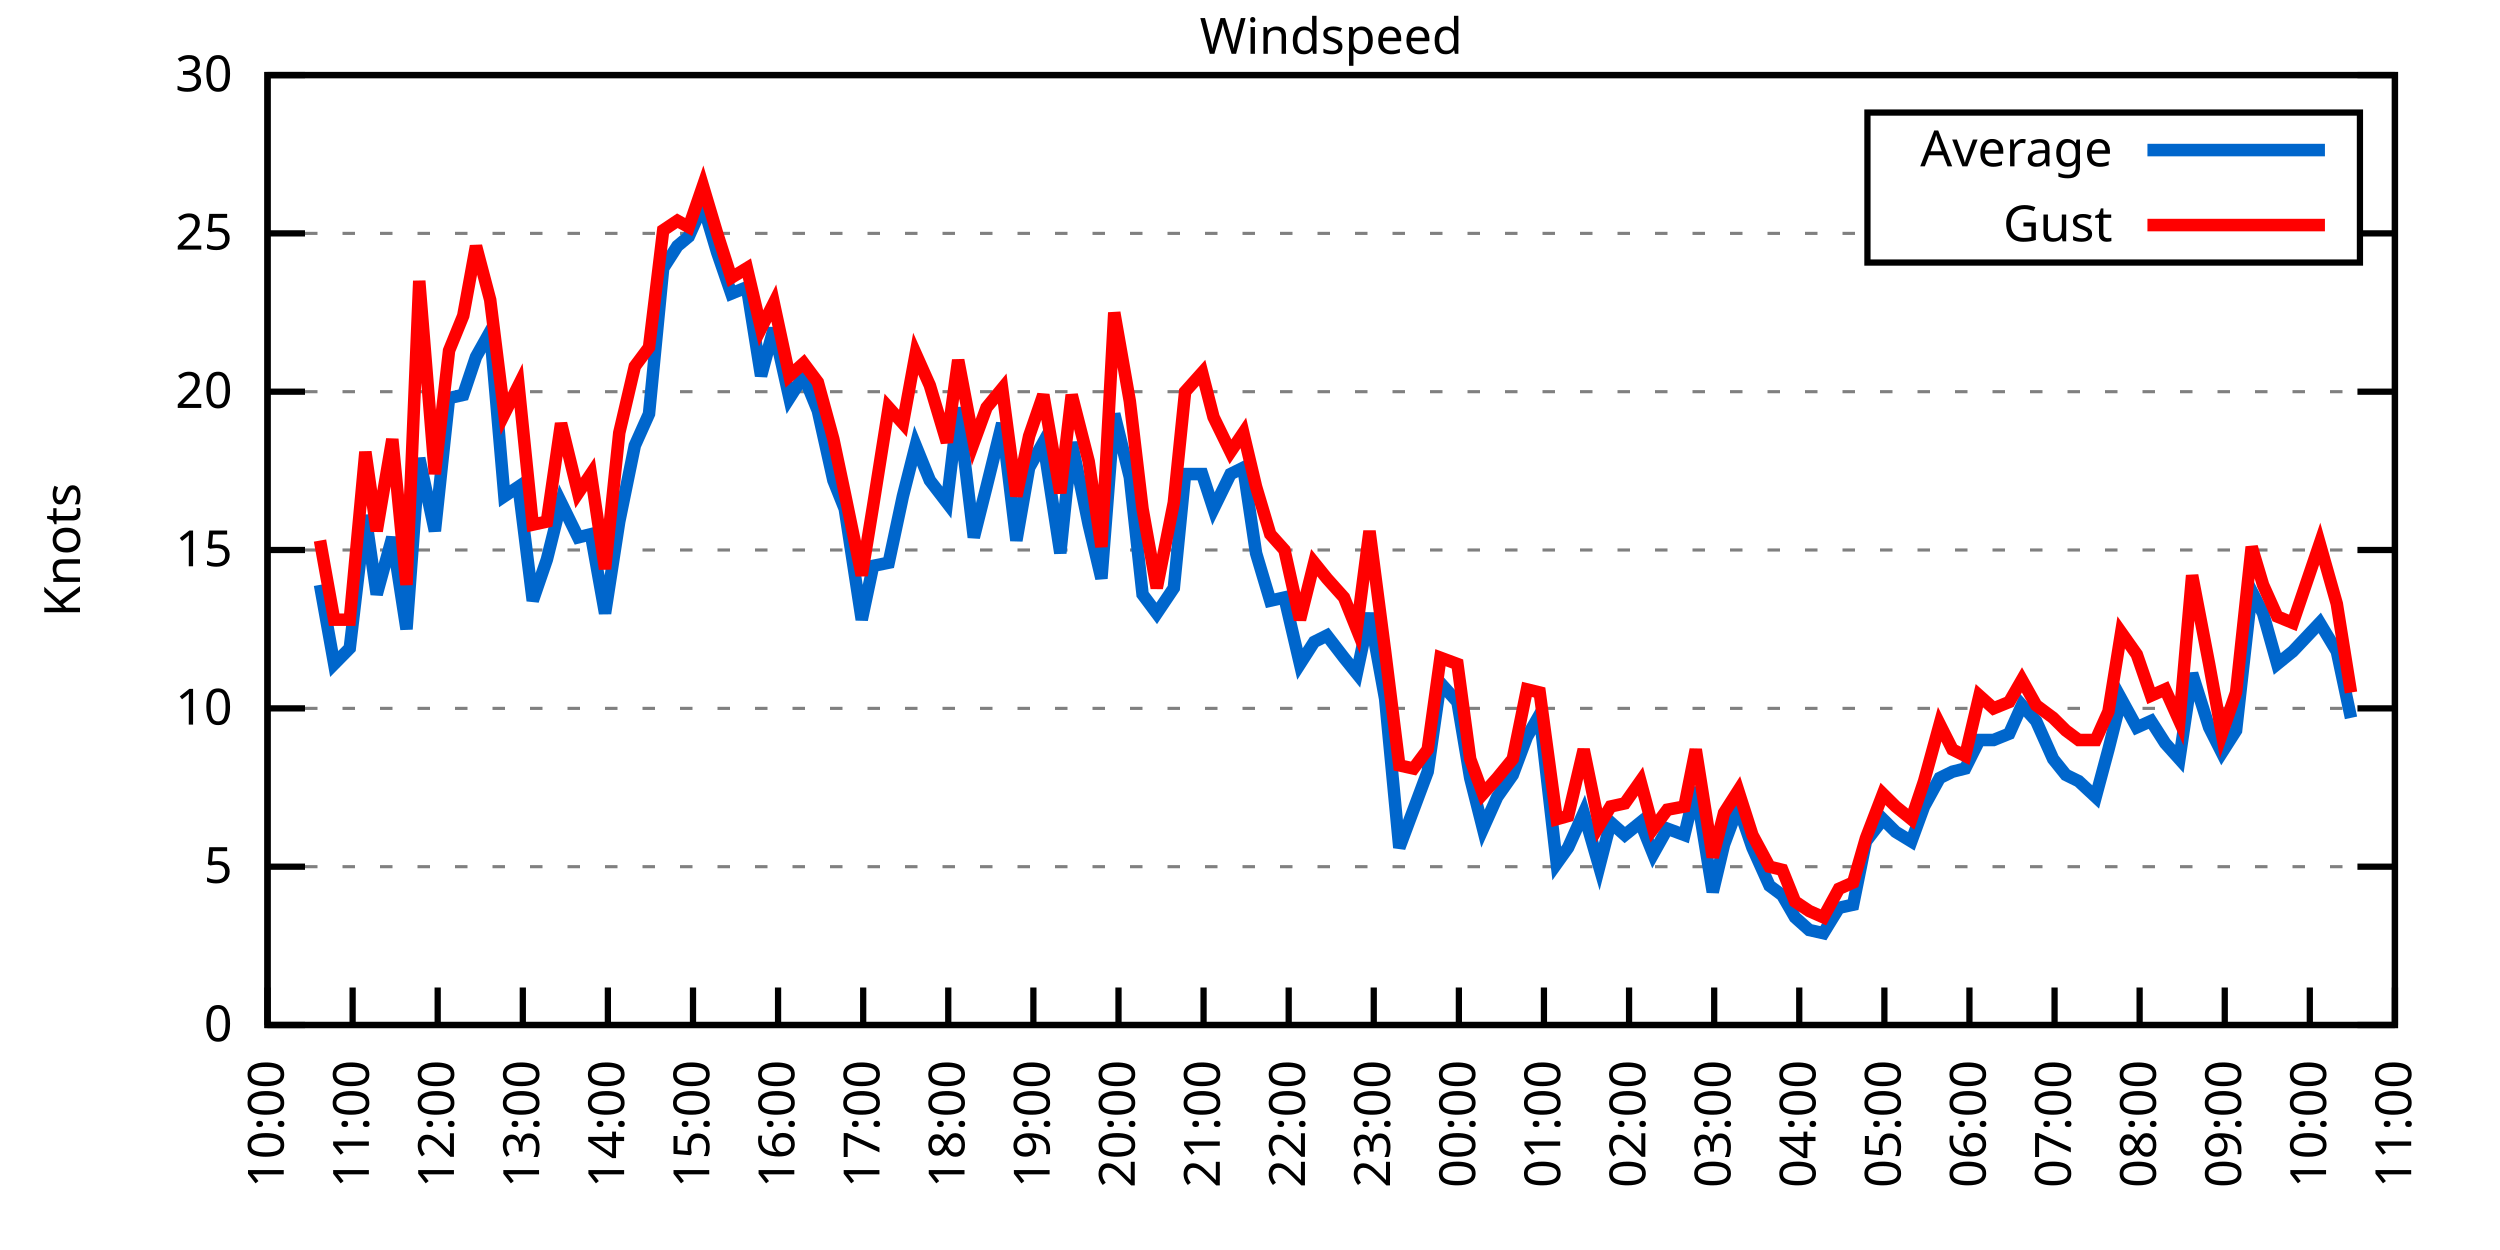
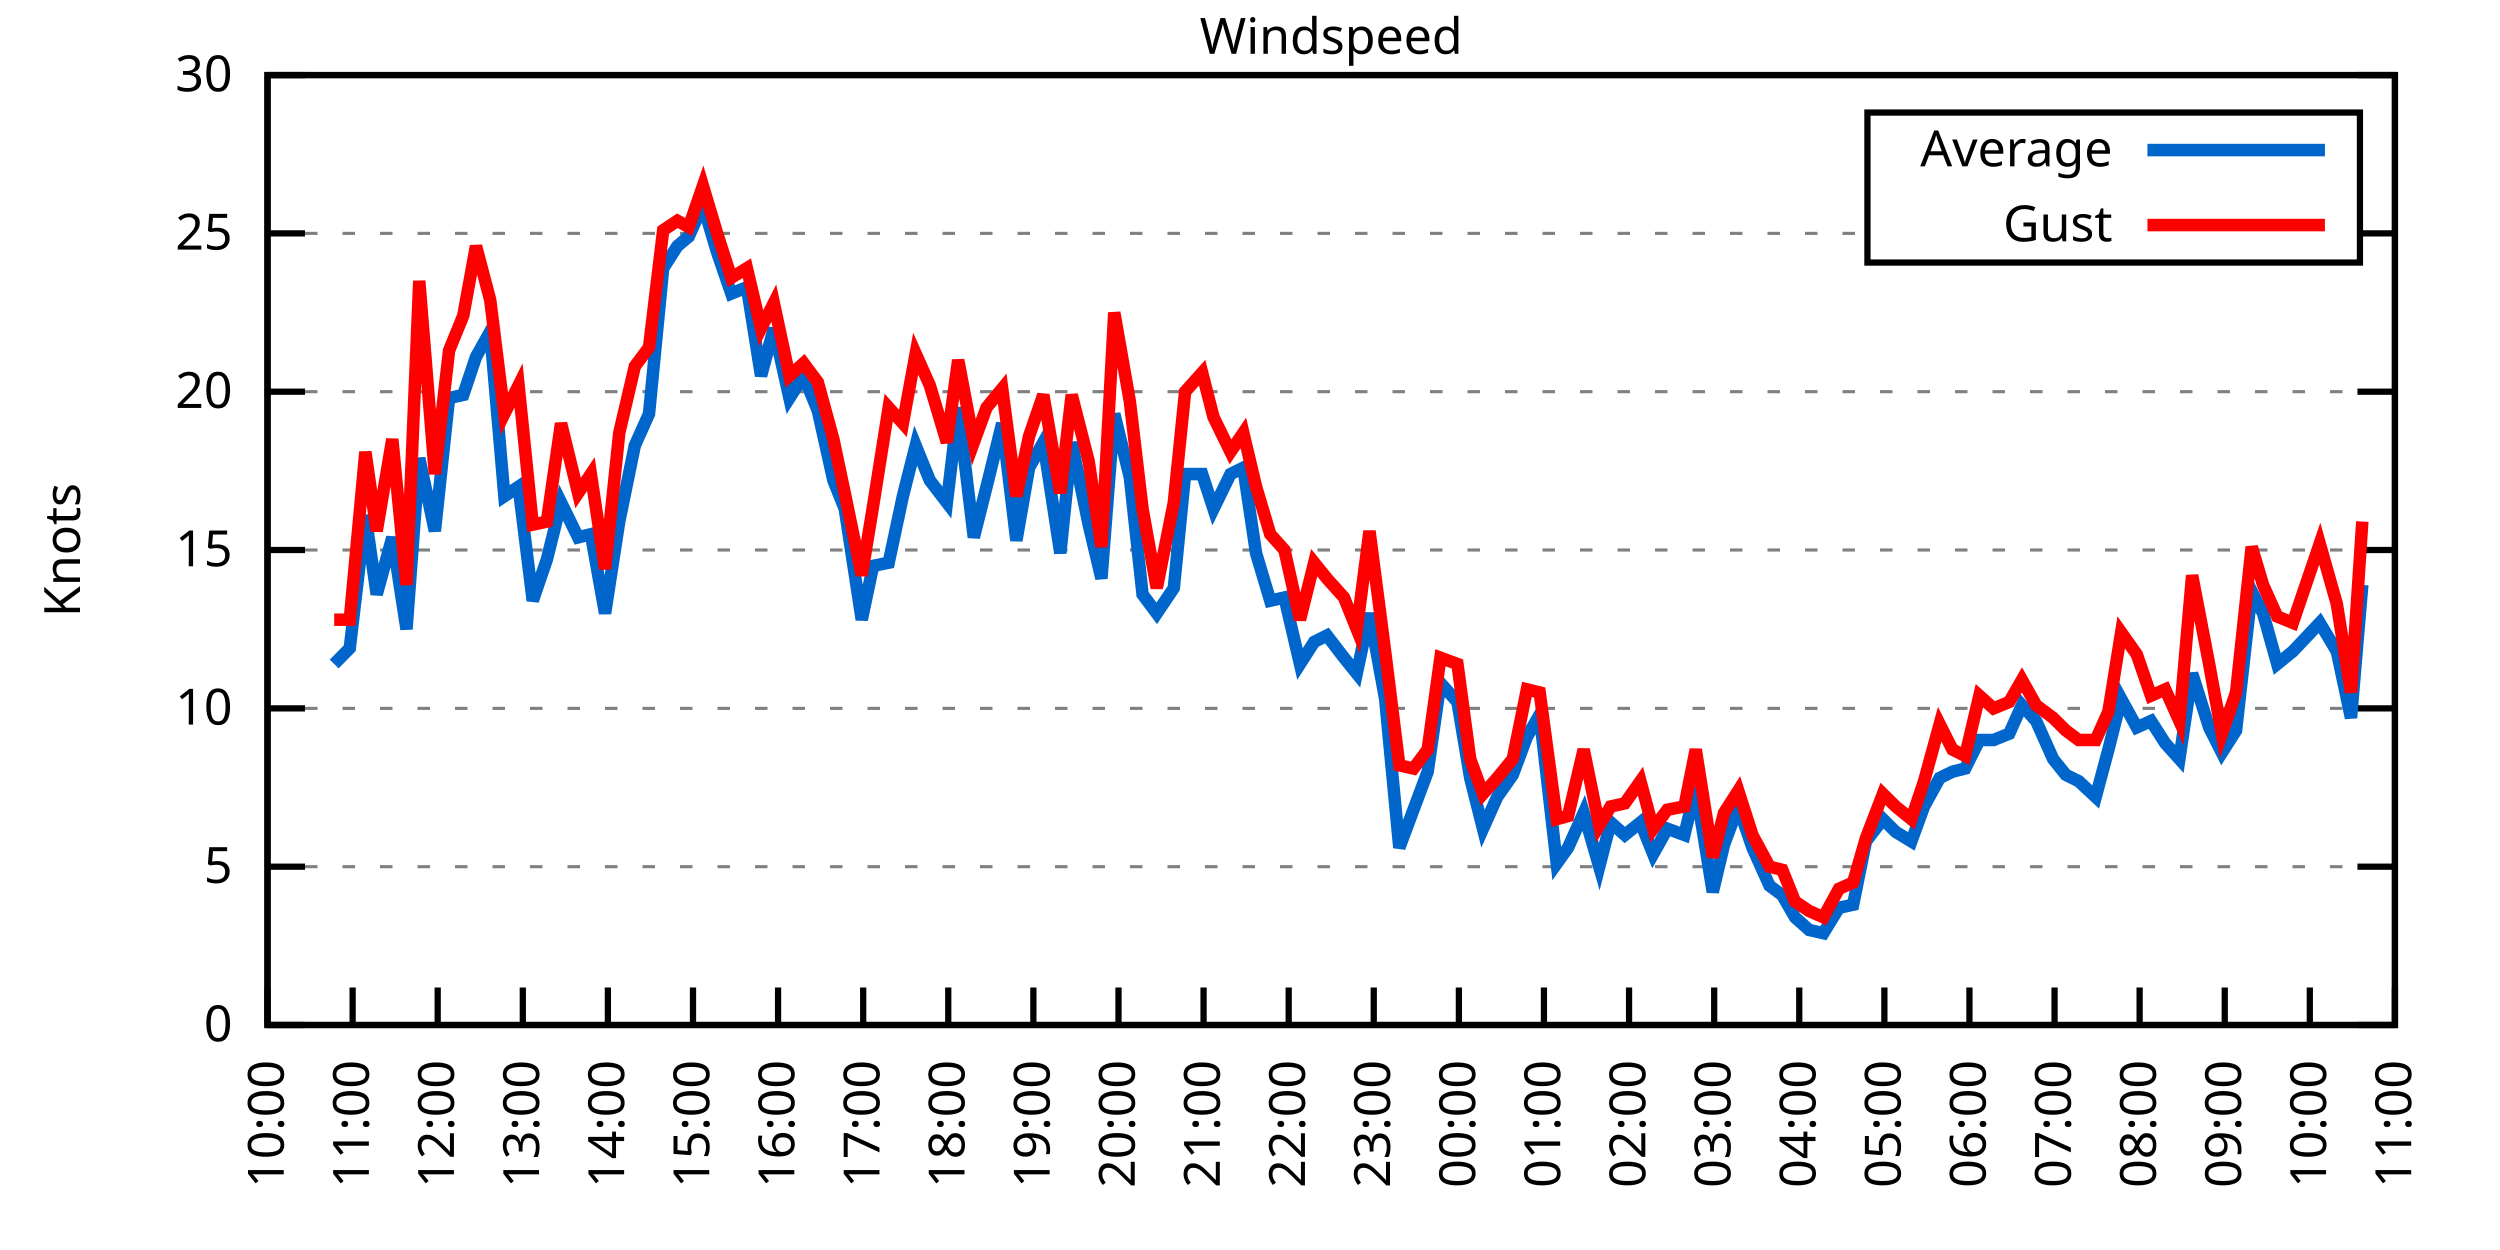
<svg xmlns="http://www.w3.org/2000/svg" xmlns:xlink="http://www.w3.org/1999/xlink" width="400" height="200" viewBox="0 0 400 200">
  <g id="gnuplot_canvas">
    <rect x="0" y="0" width="400" height="200" fill="none" />
    <defs>
      <circle id="gpDot" r="0.5" stroke-width="0.5" stroke="currentColor" />
      <path id="gpPt0" stroke-width="0.333" stroke="currentColor" d="M-1,0 h2 M0,-1 v2" />
      <path id="gpPt1" stroke-width="0.333" stroke="currentColor" d="M-1,-1 L1,1 M1,-1 L-1,1" />
      <path id="gpPt2" stroke-width="0.333" stroke="currentColor" d="M-1,0 L1,0 M0,-1 L0,1 M-1,-1 L1,1 M-1,1 L1,-1" />
      <rect id="gpPt3" stroke-width="0.333" stroke="currentColor" x="-1" y="-1" width="2" height="2" />
      <rect id="gpPt4" stroke-width="0.333" stroke="currentColor" fill="currentColor" x="-1" y="-1" width="2" height="2" />
      <circle id="gpPt5" stroke-width="0.333" stroke="currentColor" cx="0" cy="0" r="1" />
      <use xlink:href="#gpPt5" id="gpPt6" fill="currentColor" stroke="none" />
      <path id="gpPt7" stroke-width="0.333" stroke="currentColor" d="M0,-1.33 L-1.33,0.67 L1.33,0.67 z" />
      <use xlink:href="#gpPt7" id="gpPt8" fill="currentColor" stroke="none" />
      <use xlink:href="#gpPt7" id="gpPt9" stroke="currentColor" transform="rotate(180)" />
      <use xlink:href="#gpPt9" id="gpPt10" fill="currentColor" stroke="none" />
      <use xlink:href="#gpPt3" id="gpPt11" stroke="currentColor" transform="rotate(45)" />
      <use xlink:href="#gpPt11" id="gpPt12" fill="currentColor" stroke="none" />
      <path id="gpPt13" stroke-width="0.333" stroke="currentColor" d="M0,1.330 L1.265,0.411 L0.782,-1.067 L-0.782,-1.076 L-1.265,0.411 z" />
      <use xlink:href="#gpPt13" id="gpPt14" fill="currentColor" stroke="none" />
      <filter id="textbox" filterUnits="objectBoundingBox" x="0" y="0" height="1" width="1">
        <feFlood flood-color="white" flood-opacity="1" result="bgnd" />
        <feComposite in="SourceGraphic" in2="bgnd" operator="atop" />
      </filter>
      <filter id="greybox" filterUnits="objectBoundingBox" x="0" y="0" height="1" width="1">
        <feFlood flood-color="lightgrey" flood-opacity="1" result="grey" />
        <feComposite in="SourceGraphic" in2="grey" operator="atop" />
      </filter>
    </defs>
    <g fill="none" color="white" stroke="currentColor" stroke-width="1.00" stroke-linecap="butt" stroke-linejoin="miter">
</g>
    <g fill="none" color="black" stroke="currentColor" stroke-width="1.00" stroke-linecap="butt" stroke-linejoin="miter">
      <g stroke="none" shape-rendering="crispEdges">
        <polygon fill="rgb(255, 255, 255)" points="42.80,164.00 383.18,164.00 383.18,12.02 42.80,12.02 " />
      </g>
    </g>
    <g fill="none" color="black" stroke="currentColor" stroke-width="1.00" stroke-linecap="butt" stroke-linejoin="miter">
</g>
    <g fill="none" color="black" stroke="black" stroke-width="0.50" stroke-linecap="butt" stroke-linejoin="miter">
</g>
    <g fill="none" color="gray" stroke="currentColor" stroke-width="0.50" stroke-linecap="butt" stroke-linejoin="miter">
      <path stroke="gray" stroke-dasharray="2,4" class="gridline" d="M42.80,164.00 L383.19,164.00  " />
    </g>
    <g fill="none" color="gray" stroke="gray" stroke-width="1.00" stroke-linecap="butt" stroke-linejoin="miter">
</g>
    <g fill="none" color="black" stroke="currentColor" stroke-width="1.00" stroke-linecap="butt" stroke-linejoin="miter">
      <path stroke="black" d="M42.80,164.00 L48.80,164.00 M383.19,164.00 L377.19,164.00  " />
      <g transform="translate(37.20,166.60)" stroke="none" fill="black" font-family="Sans" font-size="8.00" text-anchor="end">
        <text>
          <tspan font-family="Sans"> 0</tspan>
        </text>
      </g>
    </g>
    <g fill="none" color="black" stroke="currentColor" stroke-width="1.00" stroke-linecap="butt" stroke-linejoin="miter">
</g>
    <g fill="none" color="black" stroke="black" stroke-width="0.50" stroke-linecap="butt" stroke-linejoin="miter">
</g>
    <g fill="none" color="gray" stroke="currentColor" stroke-width="0.50" stroke-linecap="butt" stroke-linejoin="miter">
      <path stroke="gray" stroke-dasharray="2,4" class="gridline" d="M42.80,138.67 L383.19,138.67  " />
    </g>
    <g fill="none" color="gray" stroke="gray" stroke-width="1.00" stroke-linecap="butt" stroke-linejoin="miter">
</g>
    <g fill="none" color="black" stroke="currentColor" stroke-width="1.00" stroke-linecap="butt" stroke-linejoin="miter">
      <path stroke="black" d="M42.80,138.67 L48.80,138.67 M383.19,138.67 L377.19,138.67  " />
      <g transform="translate(37.20,141.27)" stroke="none" fill="black" font-family="Sans" font-size="8.00" text-anchor="end">
        <text>
          <tspan font-family="Sans"> 5</tspan>
        </text>
      </g>
    </g>
    <g fill="none" color="black" stroke="currentColor" stroke-width="1.00" stroke-linecap="butt" stroke-linejoin="miter">
</g>
    <g fill="none" color="black" stroke="black" stroke-width="0.50" stroke-linecap="butt" stroke-linejoin="miter">
</g>
    <g fill="none" color="gray" stroke="currentColor" stroke-width="0.50" stroke-linecap="butt" stroke-linejoin="miter">
      <path stroke="gray" stroke-dasharray="2,4" class="gridline" d="M42.80,113.34 L383.19,113.34  " />
    </g>
    <g fill="none" color="gray" stroke="gray" stroke-width="1.00" stroke-linecap="butt" stroke-linejoin="miter">
</g>
    <g fill="none" color="black" stroke="currentColor" stroke-width="1.00" stroke-linecap="butt" stroke-linejoin="miter">
      <path stroke="black" d="M42.80,113.34 L48.80,113.34 M383.19,113.34 L377.19,113.34  " />
      <g transform="translate(37.20,115.94)" stroke="none" fill="black" font-family="Sans" font-size="8.00" text-anchor="end">
        <text>
          <tspan font-family="Sans"> 10</tspan>
        </text>
      </g>
    </g>
    <g fill="none" color="black" stroke="currentColor" stroke-width="1.00" stroke-linecap="butt" stroke-linejoin="miter">
</g>
    <g fill="none" color="black" stroke="black" stroke-width="0.50" stroke-linecap="butt" stroke-linejoin="miter">
</g>
    <g fill="none" color="gray" stroke="currentColor" stroke-width="0.50" stroke-linecap="butt" stroke-linejoin="miter">
      <path stroke="gray" stroke-dasharray="2,4" class="gridline" d="M42.80,88.00 L383.19,88.00  " />
    </g>
    <g fill="none" color="gray" stroke="gray" stroke-width="1.00" stroke-linecap="butt" stroke-linejoin="miter">
</g>
    <g fill="none" color="black" stroke="currentColor" stroke-width="1.00" stroke-linecap="butt" stroke-linejoin="miter">
      <path stroke="black" d="M42.80,88.00 L48.80,88.00 M383.19,88.00 L377.19,88.00  " />
      <g transform="translate(37.20,90.60)" stroke="none" fill="black" font-family="Sans" font-size="8.00" text-anchor="end">
        <text>
          <tspan font-family="Sans"> 15</tspan>
        </text>
      </g>
    </g>
    <g fill="none" color="black" stroke="currentColor" stroke-width="1.00" stroke-linecap="butt" stroke-linejoin="miter">
</g>
    <g fill="none" color="black" stroke="black" stroke-width="0.50" stroke-linecap="butt" stroke-linejoin="miter">
</g>
    <g fill="none" color="gray" stroke="currentColor" stroke-width="0.50" stroke-linecap="butt" stroke-linejoin="miter">
      <path stroke="gray" stroke-dasharray="2,4" class="gridline" d="M42.80,62.67 L383.19,62.67  " />
    </g>
    <g fill="none" color="gray" stroke="gray" stroke-width="1.00" stroke-linecap="butt" stroke-linejoin="miter">
</g>
    <g fill="none" color="black" stroke="currentColor" stroke-width="1.00" stroke-linecap="butt" stroke-linejoin="miter">
      <path stroke="black" d="M42.80,62.67 L48.80,62.67 M383.19,62.67 L377.19,62.67  " />
      <g transform="translate(37.20,65.27)" stroke="none" fill="black" font-family="Sans" font-size="8.00" text-anchor="end">
        <text>
          <tspan font-family="Sans"> 20</tspan>
        </text>
      </g>
    </g>
    <g fill="none" color="black" stroke="currentColor" stroke-width="1.00" stroke-linecap="butt" stroke-linejoin="miter">
</g>
    <g fill="none" color="black" stroke="black" stroke-width="0.50" stroke-linecap="butt" stroke-linejoin="miter">
</g>
    <g fill="none" color="gray" stroke="currentColor" stroke-width="0.50" stroke-linecap="butt" stroke-linejoin="miter">
      <path stroke="gray" stroke-dasharray="2,4" class="gridline" d="M42.80,37.34 L298.79,37.34 M377.59,37.34 L383.19,37.34  " />
    </g>
    <g fill="none" color="gray" stroke="gray" stroke-width="1.00" stroke-linecap="butt" stroke-linejoin="miter">
</g>
    <g fill="none" color="black" stroke="currentColor" stroke-width="1.00" stroke-linecap="butt" stroke-linejoin="miter">
      <path stroke="black" d="M42.80,37.34 L48.80,37.34 M383.19,37.34 L377.19,37.34  " />
      <g transform="translate(37.20,39.94)" stroke="none" fill="black" font-family="Sans" font-size="8.00" text-anchor="end">
        <text>
          <tspan font-family="Sans"> 25</tspan>
        </text>
      </g>
    </g>
    <g fill="none" color="black" stroke="currentColor" stroke-width="1.00" stroke-linecap="butt" stroke-linejoin="miter">
</g>
    <g fill="none" color="black" stroke="black" stroke-width="0.50" stroke-linecap="butt" stroke-linejoin="miter">
</g>
    <g fill="none" color="gray" stroke="currentColor" stroke-width="0.50" stroke-linecap="butt" stroke-linejoin="miter">
      <path stroke="gray" stroke-dasharray="2,4" class="gridline" d="M42.80,12.01 L383.19,12.01  " />
    </g>
    <g fill="none" color="gray" stroke="gray" stroke-width="1.00" stroke-linecap="butt" stroke-linejoin="miter">
</g>
    <g fill="none" color="black" stroke="currentColor" stroke-width="1.00" stroke-linecap="butt" stroke-linejoin="miter">
      <path stroke="black" d="M42.80,12.01 L48.80,12.01 M383.19,12.01 L377.19,12.01  " />
      <g transform="translate(37.20,14.61)" stroke="none" fill="black" font-family="Sans" font-size="8.00" text-anchor="end">
        <text>
          <tspan font-family="Sans"> 30</tspan>
        </text>
      </g>
    </g>
    <g fill="none" color="black" stroke="currentColor" stroke-width="1.00" stroke-linecap="butt" stroke-linejoin="miter">
      <path stroke="black" d="M42.80,164.00 L42.80,158.00  " />
      <g transform="translate(45.40,169.60) rotate(270.00)" stroke="none" fill="black" font-family="Sans" font-size="8.00" text-anchor="end">
        <text>
          <tspan font-family="Sans">10:00</tspan>
        </text>
      </g>
    </g>
    <g fill="none" color="black" stroke="currentColor" stroke-width="1.00" stroke-linecap="butt" stroke-linejoin="miter">
      <path stroke="black" d="M56.42,164.00 L56.42,158.00  " />
      <g transform="translate(59.02,169.60) rotate(270.00)" stroke="none" fill="black" font-family="Sans" font-size="8.00" text-anchor="end">
        <text>
          <tspan font-family="Sans">11:00</tspan>
        </text>
      </g>
    </g>
    <g fill="none" color="black" stroke="currentColor" stroke-width="1.00" stroke-linecap="butt" stroke-linejoin="miter">
      <path stroke="black" d="M70.03,164.00 L70.03,158.00  " />
      <g transform="translate(72.63,169.60) rotate(270.00)" stroke="none" fill="black" font-family="Sans" font-size="8.00" text-anchor="end">
        <text>
          <tspan font-family="Sans">12:00</tspan>
        </text>
      </g>
    </g>
    <g fill="none" color="black" stroke="currentColor" stroke-width="1.00" stroke-linecap="butt" stroke-linejoin="miter">
      <path stroke="black" d="M83.65,164.00 L83.65,158.00  " />
      <g transform="translate(86.25,169.60) rotate(270.00)" stroke="none" fill="black" font-family="Sans" font-size="8.00" text-anchor="end">
        <text>
          <tspan font-family="Sans">13:00</tspan>
        </text>
      </g>
    </g>
    <g fill="none" color="black" stroke="currentColor" stroke-width="1.00" stroke-linecap="butt" stroke-linejoin="miter">
      <path stroke="black" d="M97.26,164.00 L97.26,158.00  " />
      <g transform="translate(99.86,169.60) rotate(270.00)" stroke="none" fill="black" font-family="Sans" font-size="8.00" text-anchor="end">
        <text>
          <tspan font-family="Sans">14:00</tspan>
        </text>
      </g>
    </g>
    <g fill="none" color="black" stroke="currentColor" stroke-width="1.00" stroke-linecap="butt" stroke-linejoin="miter">
      <path stroke="black" d="M110.88,164.00 L110.88,158.00  " />
      <g transform="translate(113.48,169.60) rotate(270.00)" stroke="none" fill="black" font-family="Sans" font-size="8.00" text-anchor="end">
        <text>
          <tspan font-family="Sans">15:00</tspan>
        </text>
      </g>
    </g>
    <g fill="none" color="black" stroke="currentColor" stroke-width="1.00" stroke-linecap="butt" stroke-linejoin="miter">
      <path stroke="black" d="M124.49,164.00 L124.49,158.00  " />
      <g transform="translate(127.09,169.60) rotate(270.00)" stroke="none" fill="black" font-family="Sans" font-size="8.00" text-anchor="end">
        <text>
          <tspan font-family="Sans">16:00</tspan>
        </text>
      </g>
    </g>
    <g fill="none" color="black" stroke="currentColor" stroke-width="1.00" stroke-linecap="butt" stroke-linejoin="miter">
      <path stroke="black" d="M138.11,164.00 L138.11,158.00  " />
      <g transform="translate(140.71,169.60) rotate(270.00)" stroke="none" fill="black" font-family="Sans" font-size="8.00" text-anchor="end">
        <text>
          <tspan font-family="Sans">17:00</tspan>
        </text>
      </g>
    </g>
    <g fill="none" color="black" stroke="currentColor" stroke-width="1.00" stroke-linecap="butt" stroke-linejoin="miter">
      <path stroke="black" d="M151.72,164.00 L151.72,158.00  " />
      <g transform="translate(154.32,169.60) rotate(270.00)" stroke="none" fill="black" font-family="Sans" font-size="8.00" text-anchor="end">
        <text>
          <tspan font-family="Sans">18:00</tspan>
        </text>
      </g>
    </g>
    <g fill="none" color="black" stroke="currentColor" stroke-width="1.00" stroke-linecap="butt" stroke-linejoin="miter">
      <path stroke="black" d="M165.34,164.00 L165.34,158.00  " />
      <g transform="translate(167.94,169.60) rotate(270.00)" stroke="none" fill="black" font-family="Sans" font-size="8.00" text-anchor="end">
        <text>
          <tspan font-family="Sans">19:00</tspan>
        </text>
      </g>
    </g>
    <g fill="none" color="black" stroke="currentColor" stroke-width="1.00" stroke-linecap="butt" stroke-linejoin="miter">
      <path stroke="black" d="M178.96,164.00 L178.96,158.00  " />
      <g transform="translate(181.56,169.60) rotate(270.00)" stroke="none" fill="black" font-family="Sans" font-size="8.00" text-anchor="end">
        <text>
          <tspan font-family="Sans">20:00</tspan>
        </text>
      </g>
    </g>
    <g fill="none" color="black" stroke="currentColor" stroke-width="1.00" stroke-linecap="butt" stroke-linejoin="miter">
      <path stroke="black" d="M192.57,164.00 L192.57,158.00  " />
      <g transform="translate(195.17,169.60) rotate(270.00)" stroke="none" fill="black" font-family="Sans" font-size="8.00" text-anchor="end">
        <text>
          <tspan font-family="Sans">21:00</tspan>
        </text>
      </g>
    </g>
    <g fill="none" color="black" stroke="currentColor" stroke-width="1.00" stroke-linecap="butt" stroke-linejoin="miter">
      <path stroke="black" d="M206.19,164.00 L206.19,158.00  " />
      <g transform="translate(208.79,169.60) rotate(270.00)" stroke="none" fill="black" font-family="Sans" font-size="8.00" text-anchor="end">
        <text>
          <tspan font-family="Sans">22:00</tspan>
        </text>
      </g>
    </g>
    <g fill="none" color="black" stroke="currentColor" stroke-width="1.00" stroke-linecap="butt" stroke-linejoin="miter">
      <path stroke="black" d="M219.80,164.00 L219.80,158.00  " />
      <g transform="translate(222.40,169.60) rotate(270.00)" stroke="none" fill="black" font-family="Sans" font-size="8.00" text-anchor="end">
        <text>
          <tspan font-family="Sans">23:00</tspan>
        </text>
      </g>
    </g>
    <g fill="none" color="black" stroke="currentColor" stroke-width="1.00" stroke-linecap="butt" stroke-linejoin="miter">
      <path stroke="black" d="M233.42,164.00 L233.42,158.00  " />
      <g transform="translate(236.02,169.60) rotate(270.00)" stroke="none" fill="black" font-family="Sans" font-size="8.00" text-anchor="end">
        <text>
          <tspan font-family="Sans">00:00</tspan>
        </text>
      </g>
    </g>
    <g fill="none" color="black" stroke="currentColor" stroke-width="1.00" stroke-linecap="butt" stroke-linejoin="miter">
      <path stroke="black" d="M247.03,164.00 L247.03,158.00  " />
      <g transform="translate(249.63,169.60) rotate(270.00)" stroke="none" fill="black" font-family="Sans" font-size="8.00" text-anchor="end">
        <text>
          <tspan font-family="Sans">01:00</tspan>
        </text>
      </g>
    </g>
    <g fill="none" color="black" stroke="currentColor" stroke-width="1.00" stroke-linecap="butt" stroke-linejoin="miter">
      <path stroke="black" d="M260.65,164.00 L260.65,158.00  " />
      <g transform="translate(263.25,169.60) rotate(270.00)" stroke="none" fill="black" font-family="Sans" font-size="8.00" text-anchor="end">
        <text>
          <tspan font-family="Sans">02:00</tspan>
        </text>
      </g>
    </g>
    <g fill="none" color="black" stroke="currentColor" stroke-width="1.00" stroke-linecap="butt" stroke-linejoin="miter">
      <path stroke="black" d="M274.27,164.00 L274.27,158.00  " />
      <g transform="translate(276.87,169.60) rotate(270.00)" stroke="none" fill="black" font-family="Sans" font-size="8.00" text-anchor="end">
        <text>
          <tspan font-family="Sans">03:00</tspan>
        </text>
      </g>
    </g>
    <g fill="none" color="black" stroke="currentColor" stroke-width="1.00" stroke-linecap="butt" stroke-linejoin="miter">
      <path stroke="black" d="M287.88,164.00 L287.88,158.00  " />
      <g transform="translate(290.48,169.60) rotate(270.00)" stroke="none" fill="black" font-family="Sans" font-size="8.00" text-anchor="end">
        <text>
          <tspan font-family="Sans">04:00</tspan>
        </text>
      </g>
    </g>
    <g fill="none" color="black" stroke="currentColor" stroke-width="1.00" stroke-linecap="butt" stroke-linejoin="miter">
      <path stroke="black" d="M301.50,164.00 L301.50,158.00  " />
      <g transform="translate(304.10,169.60) rotate(270.00)" stroke="none" fill="black" font-family="Sans" font-size="8.00" text-anchor="end">
        <text>
          <tspan font-family="Sans">05:00</tspan>
        </text>
      </g>
    </g>
    <g fill="none" color="black" stroke="currentColor" stroke-width="1.00" stroke-linecap="butt" stroke-linejoin="miter">
      <path stroke="black" d="M315.11,164.00 L315.11,158.00  " />
      <g transform="translate(317.71,169.60) rotate(270.00)" stroke="none" fill="black" font-family="Sans" font-size="8.00" text-anchor="end">
        <text>
          <tspan font-family="Sans">06:00</tspan>
        </text>
      </g>
    </g>
    <g fill="none" color="black" stroke="currentColor" stroke-width="1.00" stroke-linecap="butt" stroke-linejoin="miter">
      <path stroke="black" d="M328.73,164.00 L328.73,158.00  " />
      <g transform="translate(331.33,169.60) rotate(270.00)" stroke="none" fill="black" font-family="Sans" font-size="8.00" text-anchor="end">
        <text>
          <tspan font-family="Sans">07:00</tspan>
        </text>
      </g>
    </g>
    <g fill="none" color="black" stroke="currentColor" stroke-width="1.00" stroke-linecap="butt" stroke-linejoin="miter">
      <path stroke="black" d="M342.34,164.00 L342.34,158.00  " />
      <g transform="translate(344.94,169.60) rotate(270.00)" stroke="none" fill="black" font-family="Sans" font-size="8.00" text-anchor="end">
        <text>
          <tspan font-family="Sans">08:00</tspan>
        </text>
      </g>
    </g>
    <g fill="none" color="black" stroke="currentColor" stroke-width="1.00" stroke-linecap="butt" stroke-linejoin="miter">
      <path stroke="black" d="M355.96,164.00 L355.96,158.00  " />
      <g transform="translate(358.56,169.60) rotate(270.00)" stroke="none" fill="black" font-family="Sans" font-size="8.00" text-anchor="end">
        <text>
          <tspan font-family="Sans">09:00</tspan>
        </text>
      </g>
    </g>
    <g fill="none" color="black" stroke="currentColor" stroke-width="1.00" stroke-linecap="butt" stroke-linejoin="miter">
      <path stroke="black" d="M369.57,164.00 L369.57,158.00  " />
      <g transform="translate(372.17,169.60) rotate(270.00)" stroke="none" fill="black" font-family="Sans" font-size="8.00" text-anchor="end">
        <text>
          <tspan font-family="Sans">10:00</tspan>
        </text>
      </g>
    </g>
    <g fill="none" color="black" stroke="currentColor" stroke-width="1.00" stroke-linecap="butt" stroke-linejoin="miter">
      <path stroke="black" d="M383.19,164.00 L383.19,158.00  " />
      <g transform="translate(385.79,169.60) rotate(270.00)" stroke="none" fill="black" font-family="Sans" font-size="8.00" text-anchor="end">
        <text>
          <tspan font-family="Sans">11:00</tspan>
        </text>
      </g>
    </g>
    <g fill="none" color="black" stroke="currentColor" stroke-width="1.00" stroke-linecap="butt" stroke-linejoin="miter">
</g>
    <g fill="none" color="black" stroke="currentColor" stroke-width="1.00" stroke-linecap="butt" stroke-linejoin="miter">
      <path stroke="black" d="M42.80,12.01 L42.80,164.00 L383.19,164.00 L383.19,12.01 L42.80,12.01 Z  " />
    </g>
    <g fill="none" color="black" stroke="currentColor" stroke-width="1.00" stroke-linecap="butt" stroke-linejoin="miter">
</g>
    <g fill="none" color="black" stroke="currentColor" stroke-width="1.00" stroke-linecap="butt" stroke-linejoin="miter">
      <path stroke="black" d="M298.79,42.01 L298.79,18.01 L377.59,18.01 L377.59,42.01 L298.79,42.01 Z  " />
    </g>
    <g id="Windspeed_plot_1">
      <g fill="none" color="white" stroke="black" stroke-width="2.00" stroke-linecap="butt" stroke-linejoin="miter">
</g>
      <g fill="none" color="black" stroke="currentColor" stroke-width="2.00" stroke-linecap="butt" stroke-linejoin="miter">
        <g transform="translate(337.99,26.61)" stroke="none" fill="black" font-family="Sans" font-size="8.00" text-anchor="end">
          <text>
            <tspan font-family="Sans">Average</tspan>
          </text>
        </g>
      </g>
      <g fill="none" color="black" stroke="currentColor" stroke-width="2.00" stroke-linecap="butt" stroke-linejoin="miter">
-         <path stroke="rgb(  0, 102, 204)" d="M343.59,24.01 L371.99,24.01 M51.20,93.58 L53.47,106.24 L55.96,103.71 L58.46,82.43 L60.27,95.10 L62.77,85.98   L65.04,100.67 L67.08,73.31 L69.58,84.97 L71.85,63.69 L74.12,63.18 L76.16,57.10 L78.43,53.05 L80.70,79.39   L82.97,77.87 L85.24,96.11 L87.50,89.52 L89.77,80.41 L92.50,85.98 L94.54,85.47 L96.81,98.14 L99.08,83.45   L101.57,71.29 L103.84,66.22 L106.11,42.91 L108.38,39.37 L110.20,37.85 L112.47,32.78 L114.74,40.38 L117.01,46.97   L119.50,45.95 L121.77,60.14 L123.81,52.54 L126.31,63.69 L128.58,60.14 L130.85,65.71 L133.34,76.86 L135.16,81.42   L137.88,99.15 L139.70,90.54 L142.19,90.03 L144.46,79.39 L146.51,71.29 L148.77,76.86 L151.50,80.41 L153.31,65.21   L155.81,85.98 L157.85,77.87 L160.35,67.74 L162.62,86.49 L164.66,74.83 L166.93,70.78 L169.65,88.51 L171.47,70.78   L174.19,83.95 L176.23,92.56 L178.28,66.22 L180.77,76.35 L182.81,95.10 L185.08,98.14 L187.81,94.08 L189.62,75.85   L192.34,75.85 L194.16,81.42 L196.88,75.85 L198.93,74.83 L200.97,88.51 L203.24,96.11 L205.51,95.60 L208.00,106.24   L210.27,102.70 L212.31,101.68 L215.04,105.23 L217.08,107.76 L219.12,98.14 L221.62,111.82 L223.89,135.63 L226.16,129.55   L228.43,123.47 L230.47,109.28 L233.19,112.32 L235.23,124.48 L237.28,132.59 L239.55,127.52 L242.04,123.98 L244.31,117.90   L246.35,114.35 L249.08,138.16 L250.89,135.63 L253.39,130.06 L255.88,138.67 L257.70,131.58 L259.97,133.60 L262.47,131.58   L264.51,136.64 L266.78,132.59 L269.50,133.60 L271.32,126.00 L274.04,142.72 L275.85,135.12 L278.12,129.04 L280.39,135.63   L283.12,141.71 L285.16,143.23 L287.20,146.77 L289.47,148.80 L291.74,149.31 L294.23,145.25 L296.50,144.75 L298.55,134.62   L301.27,131.07 L303.31,133.10 L305.81,134.62 L307.85,129.04 L310.35,124.48 L312.39,123.47 L314.43,122.96 L316.70,118.40   L318.97,118.40 L321.47,117.39 L323.51,112.83 L325.78,115.36 L328.50,121.44 L330.54,123.98 L332.59,124.99 L335.31,127.52   L337.35,119.92 L339.39,111.82 L341.89,116.38 L344.16,115.36 L346.43,118.91 L348.70,121.44 L350.74,107.76 L353.46,116.38   L355.50,120.43 L357.77,116.88 L360.27,94.59 L362.09,98.14 L364.36,106.24 L366.85,104.22 L371.16,99.66 L373.89,104.22   L376.16,114.86  " />
+         <path stroke="rgb(  0, 102, 204)" d="M343.59,24.01 L371.99,24.01 M53.47,106.24 L55.96,103.71 L58.46,82.43 L60.27,95.10 L62.77,85.98 L65.04,100.67   L67.08,73.31 L69.58,84.97 L71.85,63.69 L74.12,63.18 L76.16,57.10 L78.43,53.05 L80.70,79.39 L82.97,77.87   L85.24,96.11 L87.50,89.52 L89.77,80.41 L92.50,85.98 L94.54,85.47 L96.81,98.14 L99.08,83.45 L101.57,71.29   L103.84,66.22 L106.11,42.91 L108.38,39.37 L110.20,37.85 L112.47,32.78 L114.74,40.38 L117.01,46.97 L119.50,45.95   L121.77,60.14 L123.81,52.54 L126.31,63.69 L128.58,60.14 L130.85,65.71 L133.34,76.86 L135.16,81.42 L137.88,99.15   L139.70,90.54 L142.19,90.03 L144.46,79.39 L146.51,71.29 L148.77,76.86 L151.50,80.41 L153.31,65.21 L155.81,85.98   L157.85,77.87 L160.35,67.74 L162.62,86.49 L164.66,74.83 L166.93,70.78 L169.65,88.51 L171.47,70.78 L174.19,83.95   L176.23,92.56 L178.28,66.22 L180.77,76.35 L182.81,95.10 L185.08,98.14 L187.81,94.08 L189.62,75.85 L192.34,75.85   L194.16,81.42 L196.88,75.85 L198.93,74.83 L200.97,88.51 L203.24,96.11 L205.51,95.60 L208.00,106.24 L210.27,102.70   L212.31,101.68 L215.04,105.23 L217.08,107.76 L219.12,98.14 L221.62,111.82 L223.89,135.63 L226.16,129.55 L228.43,123.47   L230.47,109.28 L233.19,112.32 L235.23,124.48 L237.28,132.59 L239.55,127.52 L242.04,123.98 L244.31,117.90 L246.35,114.35   L249.08,138.16 L250.89,135.63 L253.39,130.06 L255.88,138.67 L257.70,131.58 L259.97,133.60 L262.47,131.58 L264.51,136.64   L266.78,132.59 L269.50,133.60 L271.32,126.00 L274.04,142.72 L275.85,135.12 L278.12,129.04 L280.39,135.63 L283.12,141.71   L285.16,143.23 L287.20,146.77 L289.47,148.80 L291.74,149.31 L294.23,145.25 L296.50,144.75 L298.55,134.62 L301.27,131.07   L303.31,133.10 L305.81,134.62 L307.85,129.04 L310.35,124.48 L312.39,123.47 L314.43,122.96 L316.70,118.40 L318.97,118.40   L321.47,117.39 L323.51,112.83 L325.78,115.36 L328.50,121.44 L330.54,123.98 L332.59,124.99 L335.31,127.52 L337.35,119.92   L339.39,111.82 L341.89,116.38 L344.16,115.36 L346.43,118.91 L348.70,121.44 L350.74,107.76 L353.46,116.38 L355.50,120.43   L357.77,116.88 L360.27,94.59 L362.09,98.14 L364.36,106.24 L366.85,104.22 L371.16,99.66 L373.89,104.22 L376.16,114.86   L377.97,93.58  " />
      </g>
    </g>
    <g id="Windspeed_plot_2">
      <g fill="none" color="black" stroke="currentColor" stroke-width="2.00" stroke-linecap="butt" stroke-linejoin="miter">
        <g transform="translate(337.99,38.61)" stroke="none" fill="black" font-family="Sans" font-size="8.00" text-anchor="end">
          <text>
            <tspan font-family="Sans">Gust</tspan>
          </text>
        </g>
      </g>
      <g fill="none" color="black" stroke="currentColor" stroke-width="2.00" stroke-linecap="butt" stroke-linejoin="miter">
-         <path stroke="rgb(255,   0,   0)" d="M343.59,36.01 L371.99,36.01 M51.20,86.49 L53.47,99.15 L55.96,99.15 L58.46,72.30 L60.27,84.97 L62.77,70.27   L65.04,93.58 L67.08,44.94 L69.58,75.85 L71.85,56.09 L74.12,50.51 L76.16,39.37 L78.43,47.98 L80.70,66.22   L82.97,61.66 L85.24,83.95 L87.50,83.45 L89.77,67.74 L92.50,78.89 L94.54,75.85 L96.81,91.04 L99.08,69.26   L101.57,58.62 L103.84,55.58 L106.11,36.84 L108.38,35.32 L110.20,36.33 L112.47,29.74 L114.74,37.34 L117.01,44.43   L119.50,42.91 L121.77,52.54 L123.81,48.49 L126.31,60.14 L128.58,58.11 L130.85,61.15 L133.34,70.27 L135.16,78.89   L137.88,92.06 L139.70,80.91 L142.19,65.21 L144.46,67.74 L146.51,56.59 L148.77,61.66 L151.50,70.78 L153.31,57.61   L155.81,70.78 L157.85,65.21 L160.35,62.17 L162.62,79.39 L164.66,69.77 L166.93,63.18 L169.65,78.89 L171.47,63.18   L174.19,73.82 L176.23,87.50 L178.28,50.01 L180.77,64.19 L182.81,81.42 L185.08,94.08 L187.81,80.41 L189.62,62.67   L192.34,59.63 L194.16,66.73 L196.88,72.30 L198.93,69.26 L200.97,77.87 L203.24,85.47 L205.51,88.00 L208.00,99.15   L210.27,90.03 L212.31,92.56 L215.04,95.60 L217.08,100.67 L219.12,84.97 L221.62,104.22 L223.89,122.46 L226.16,122.96   L228.43,119.92 L230.47,105.23 L233.19,106.24 L235.23,121.44 L237.28,127.02 L239.55,124.48 L242.04,121.44 L244.31,110.30   L246.35,110.80 L249.08,131.07 L250.89,130.56 L253.39,119.92 L255.88,132.08 L257.70,129.04 L259.97,128.54 L262.47,124.99   L264.51,132.59 L266.78,129.55 L269.50,129.04 L271.32,119.92 L274.04,137.15 L275.85,130.06 L278.12,126.51 L280.39,133.60   L283.12,138.67 L285.16,139.17 L287.20,144.24 L289.47,145.76 L291.74,146.77 L294.23,142.21 L296.50,141.20 L298.55,134.11   L301.27,127.02 L303.31,129.04 L305.81,131.07 L307.85,124.99 L310.35,115.87 L312.39,119.92 L314.43,120.94 L316.70,111.31   L318.97,113.34 L321.47,112.32 L323.51,108.78 L325.78,112.83 L328.50,114.86 L330.54,116.88 L332.59,118.40 L335.31,118.40   L337.35,113.84 L339.39,101.18 L341.89,104.72 L344.16,111.31 L346.43,110.30 L348.70,115.36 L350.74,92.06 L353.46,106.24   L355.50,117.39 L357.77,110.80 L360.27,87.50 L362.09,93.58 L364.36,98.64 L366.85,99.66 L371.16,86.99 L373.89,96.62   L376.16,110.80  " />
+         <path stroke="rgb(255,   0,   0)" d="M343.59,36.01 L371.99,36.01 M53.47,99.15 L55.96,99.15 L58.46,72.30 L60.27,84.97 L62.77,70.27 L65.04,93.58   L67.08,44.94 L69.58,75.85 L71.85,56.09 L74.12,50.51 L76.16,39.37 L78.43,47.98 L80.70,66.22 L82.97,61.66   L85.24,83.95 L87.50,83.45 L89.77,67.74 L92.50,78.89 L94.54,75.85 L96.81,91.04 L99.08,69.26 L101.57,58.62   L103.84,55.58 L106.11,36.84 L108.38,35.32 L110.20,36.33 L112.47,29.74 L114.74,37.34 L117.01,44.43 L119.50,42.91   L121.77,52.54 L123.81,48.49 L126.31,60.14 L128.58,58.11 L130.85,61.15 L133.34,70.27 L135.16,78.89 L137.88,92.06   L139.70,80.91 L142.19,65.21 L144.46,67.74 L146.51,56.59 L148.77,61.66 L151.50,70.78 L153.31,57.61 L155.81,70.78   L157.85,65.21 L160.35,62.17 L162.62,79.39 L164.66,69.77 L166.93,63.18 L169.65,78.89 L171.47,63.18 L174.19,73.82   L176.23,87.50 L178.28,50.01 L180.77,64.19 L182.81,81.42 L185.08,94.08 L187.81,80.41 L189.62,62.67 L192.34,59.63   L194.16,66.73 L196.88,72.30 L198.93,69.26 L200.97,77.87 L203.24,85.47 L205.51,88.00 L208.00,99.15 L210.27,90.03   L212.31,92.56 L215.04,95.60 L217.08,100.67 L219.12,84.97 L221.62,104.22 L223.89,122.46 L226.16,122.96 L228.43,119.92   L230.47,105.23 L233.19,106.24 L235.23,121.44 L237.28,127.02 L239.55,124.48 L242.04,121.44 L244.31,110.30 L246.35,110.80   L249.08,131.07 L250.89,130.56 L253.39,119.92 L255.88,132.08 L257.70,129.04 L259.97,128.54 L262.47,124.99 L264.51,132.59   L266.78,129.55 L269.50,129.04 L271.32,119.92 L274.04,137.15 L275.85,130.06 L278.12,126.51 L280.39,133.60 L283.12,138.67   L285.16,139.17 L287.20,144.24 L289.47,145.76 L291.74,146.77 L294.23,142.21 L296.50,141.20 L298.55,134.11 L301.27,127.02   L303.31,129.04 L305.81,131.07 L307.85,124.99 L310.35,115.87 L312.39,119.92 L314.43,120.94 L316.70,111.31 L318.97,113.34   L321.47,112.32 L323.51,108.78 L325.78,112.83 L328.50,114.86 L330.54,116.88 L332.59,118.40 L335.31,118.40 L337.35,113.84   L339.39,101.18 L341.89,104.72 L344.16,111.31 L346.43,110.30 L348.70,115.36 L350.74,92.06 L353.46,106.24 L355.50,117.39   L357.77,110.80 L360.27,87.50 L362.09,93.58 L364.36,98.64 L366.85,99.66 L371.16,86.99 L373.89,96.62 L376.16,110.80   L377.97,83.45  " />
      </g>
    </g>
    <g fill="none" color="black" stroke="currentColor" stroke-width="2.00" stroke-linecap="butt" stroke-linejoin="miter">
</g>
    <g fill="none" color="black" stroke="black" stroke-width="1.00" stroke-linecap="butt" stroke-linejoin="miter">
</g>
    <g fill="none" color="black" stroke="currentColor" stroke-width="1.00" stroke-linecap="butt" stroke-linejoin="miter">
      <path stroke="black" d="M42.80,12.01 L42.80,164.00 L383.19,164.00 L383.19,12.01 L42.80,12.01 Z  " />
      <g transform="translate(12.80,88.01) rotate(270.00)" stroke="none" fill="black" font-family="Sans" font-size="8.00" text-anchor="middle">
        <text>
          <tspan font-family="Sans">Knots</tspan>
        </text>
      </g>
    </g>
    <g fill="none" color="black" stroke="currentColor" stroke-width="1.00" stroke-linecap="butt" stroke-linejoin="miter">
</g>
    <g fill="none" color="black" stroke="currentColor" stroke-width="1.00" stroke-linecap="butt" stroke-linejoin="miter">
      <g transform="translate(212.99,8.61)" stroke="none" fill="black" font-family="Sans" font-size="8.00" text-anchor="middle">
        <text>
          <tspan font-family="Sans">Windspeed</tspan>
        </text>
      </g>
    </g>
    <g fill="none" color="black" stroke="currentColor" stroke-width="1.00" stroke-linecap="butt" stroke-linejoin="miter">
</g>
  </g>
</svg>
